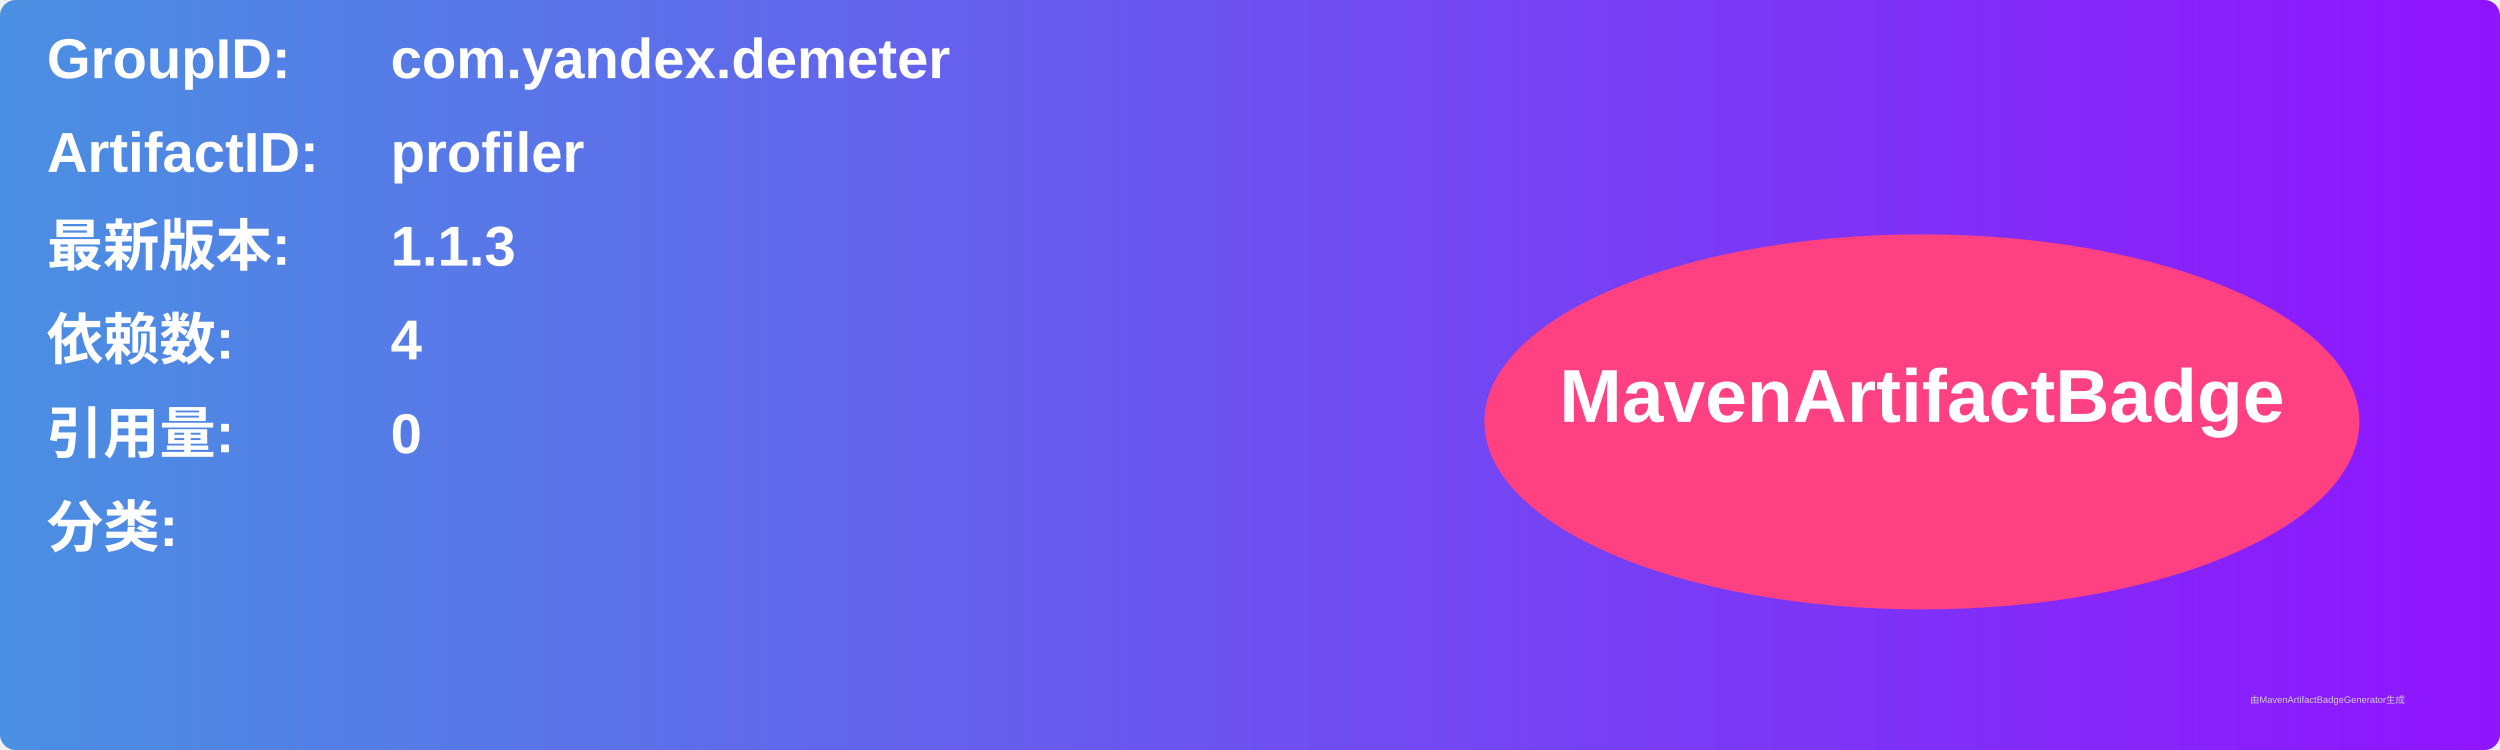
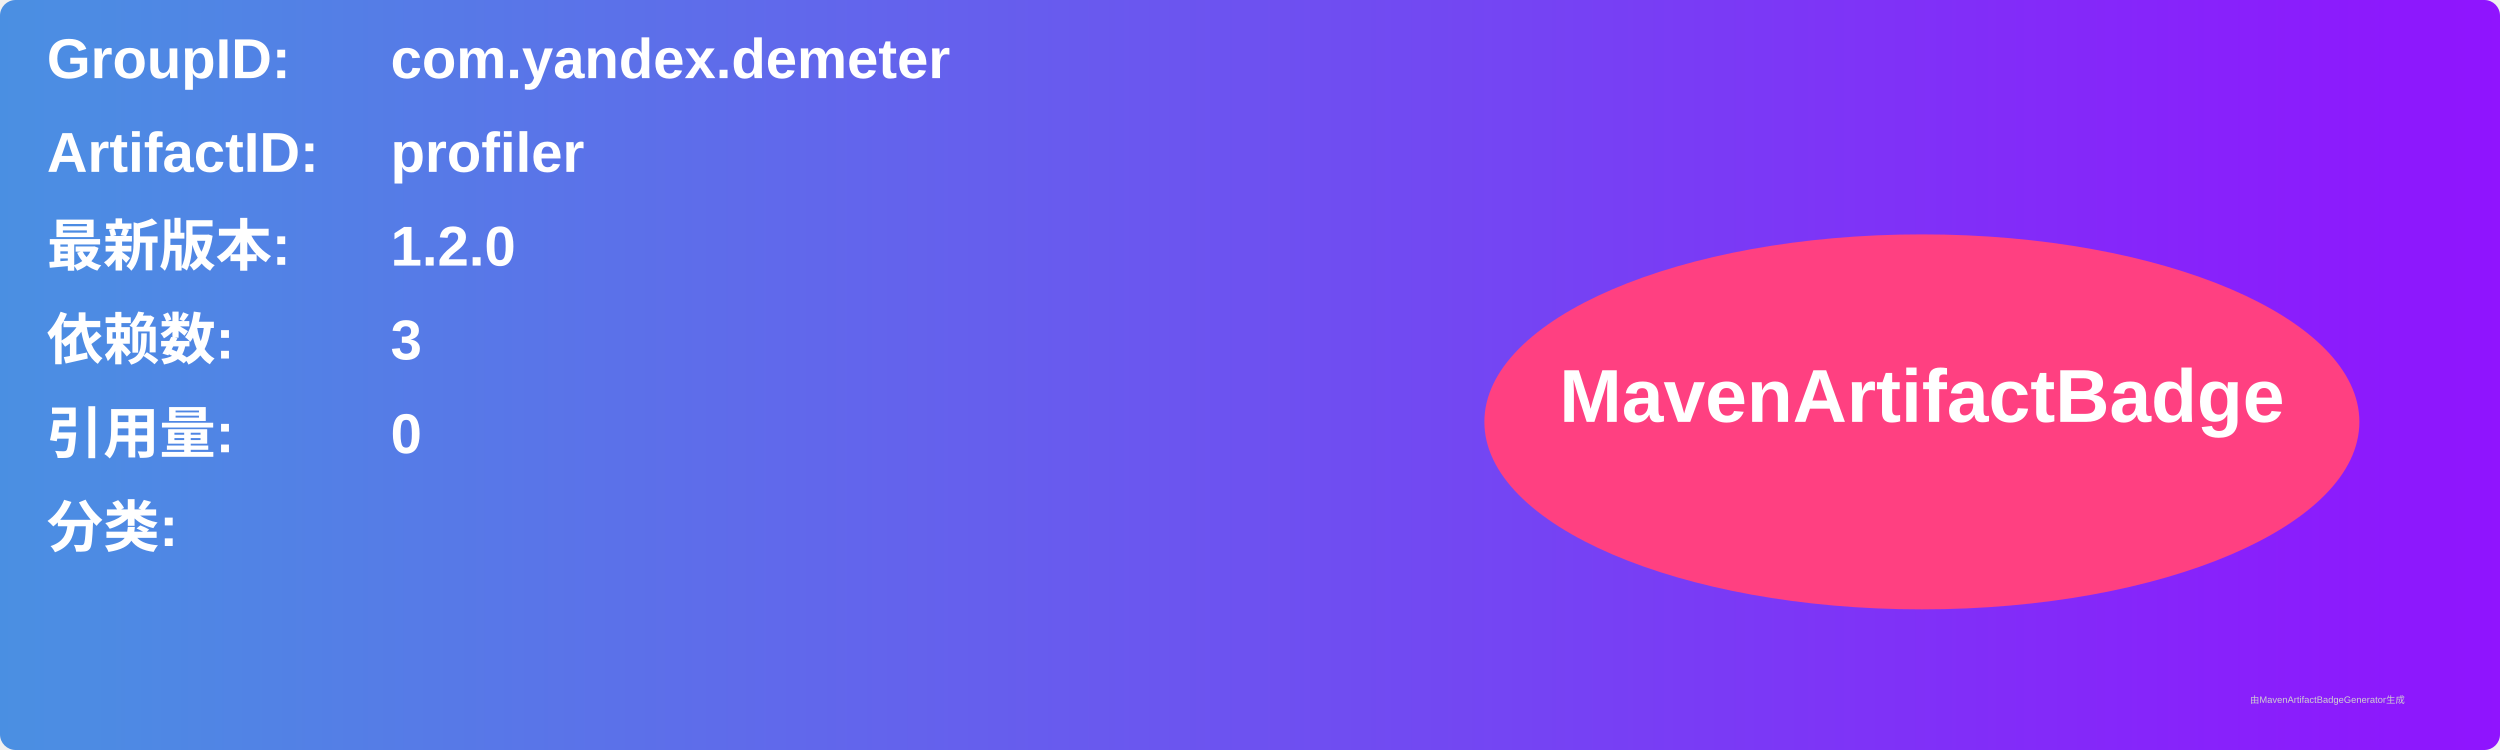
<svg xmlns="http://www.w3.org/2000/svg" width="800" height="240" viewBox="0 0 800 240">
  <linearGradient id="grad" x1="0%" y1="0%" x2="100%" y2="0%">
    <stop offset="0%" stop-color="#4a90e2" />
    <stop offset="100%" stop-color="#9013fe" />
  </linearGradient>
  <rect width="100%" height="100%" rx="5" ry="5" fill="url(#grad)" />
  <g transform="translate(15, 15)">
    <text x="0" y="10" font-family="Arial" font-size="18" fill="white" font-weight="bold" width="260">GroupID:</text>
    <text x="110" y="10" font-family="Arial" font-size="18" fill="white" font-weight="bold" width="460">com.yandex.demeter</text>
    <text x="0" y="40" font-family="Arial" font-size="18" fill="white" font-weight="bold" width="260">ArtifactID:</text>
    <text x="110" y="40" font-family="Arial" font-size="18" fill="white" font-weight="bold" width="460">profiler</text>
    <text x="0" y="70" font-family="Arial" font-size="18" fill="white" font-weight="bold">最新版本:</text>
    <text x="110" y="70" font-family="Arial" font-size="18" fill="white" font-weight="bold">
-       <tspan font-weight="bold">1.1.3</tspan>
+       <tspan font-weight="bold">1.2.0</tspan>
    </text>
    <text x="0" y="100" font-family="Arial" font-size="18" fill="white" font-weight="bold">依赖数: </text>
    <text x="110" y="100" font-family="Arial" font-size="18" fill="white">
-       <tspan font-weight="bold">4</tspan>
+       <tspan font-weight="bold">3</tspan>
    </text>
    <text x="0" y="130" font-family="Arial" font-size="18" fill="white" font-weight="bold">引用量: </text>
    <text x="110" y="130" font-family="Arial" font-size="18" fill="white">
      <tspan font-weight="bold">0</tspan>
    </text>
    <text x="0" y="160" font-family="Arial" font-size="18" fill="white" font-weight="bold">分类:</text>
    <text x="10" y="190" font-family="Arial" font-size="10" fill="white">
      <tspan font-weight="bold" />
    </text>
    <ellipse cx="600" cy="120" rx="140" ry="60" fill="#ff4081" />
    <text x="600" y="120" text-anchor="middle" font-family="Arial" font-size="24" fill="white" font-weight="bold">MavenArtifactBadge</text>
  </g>
  <text x="720" y="225" font-family="Arial" font-size="3" fill="#d0d0d0">由MavenArtifactBadgeGenerator生成</text>
</svg>
